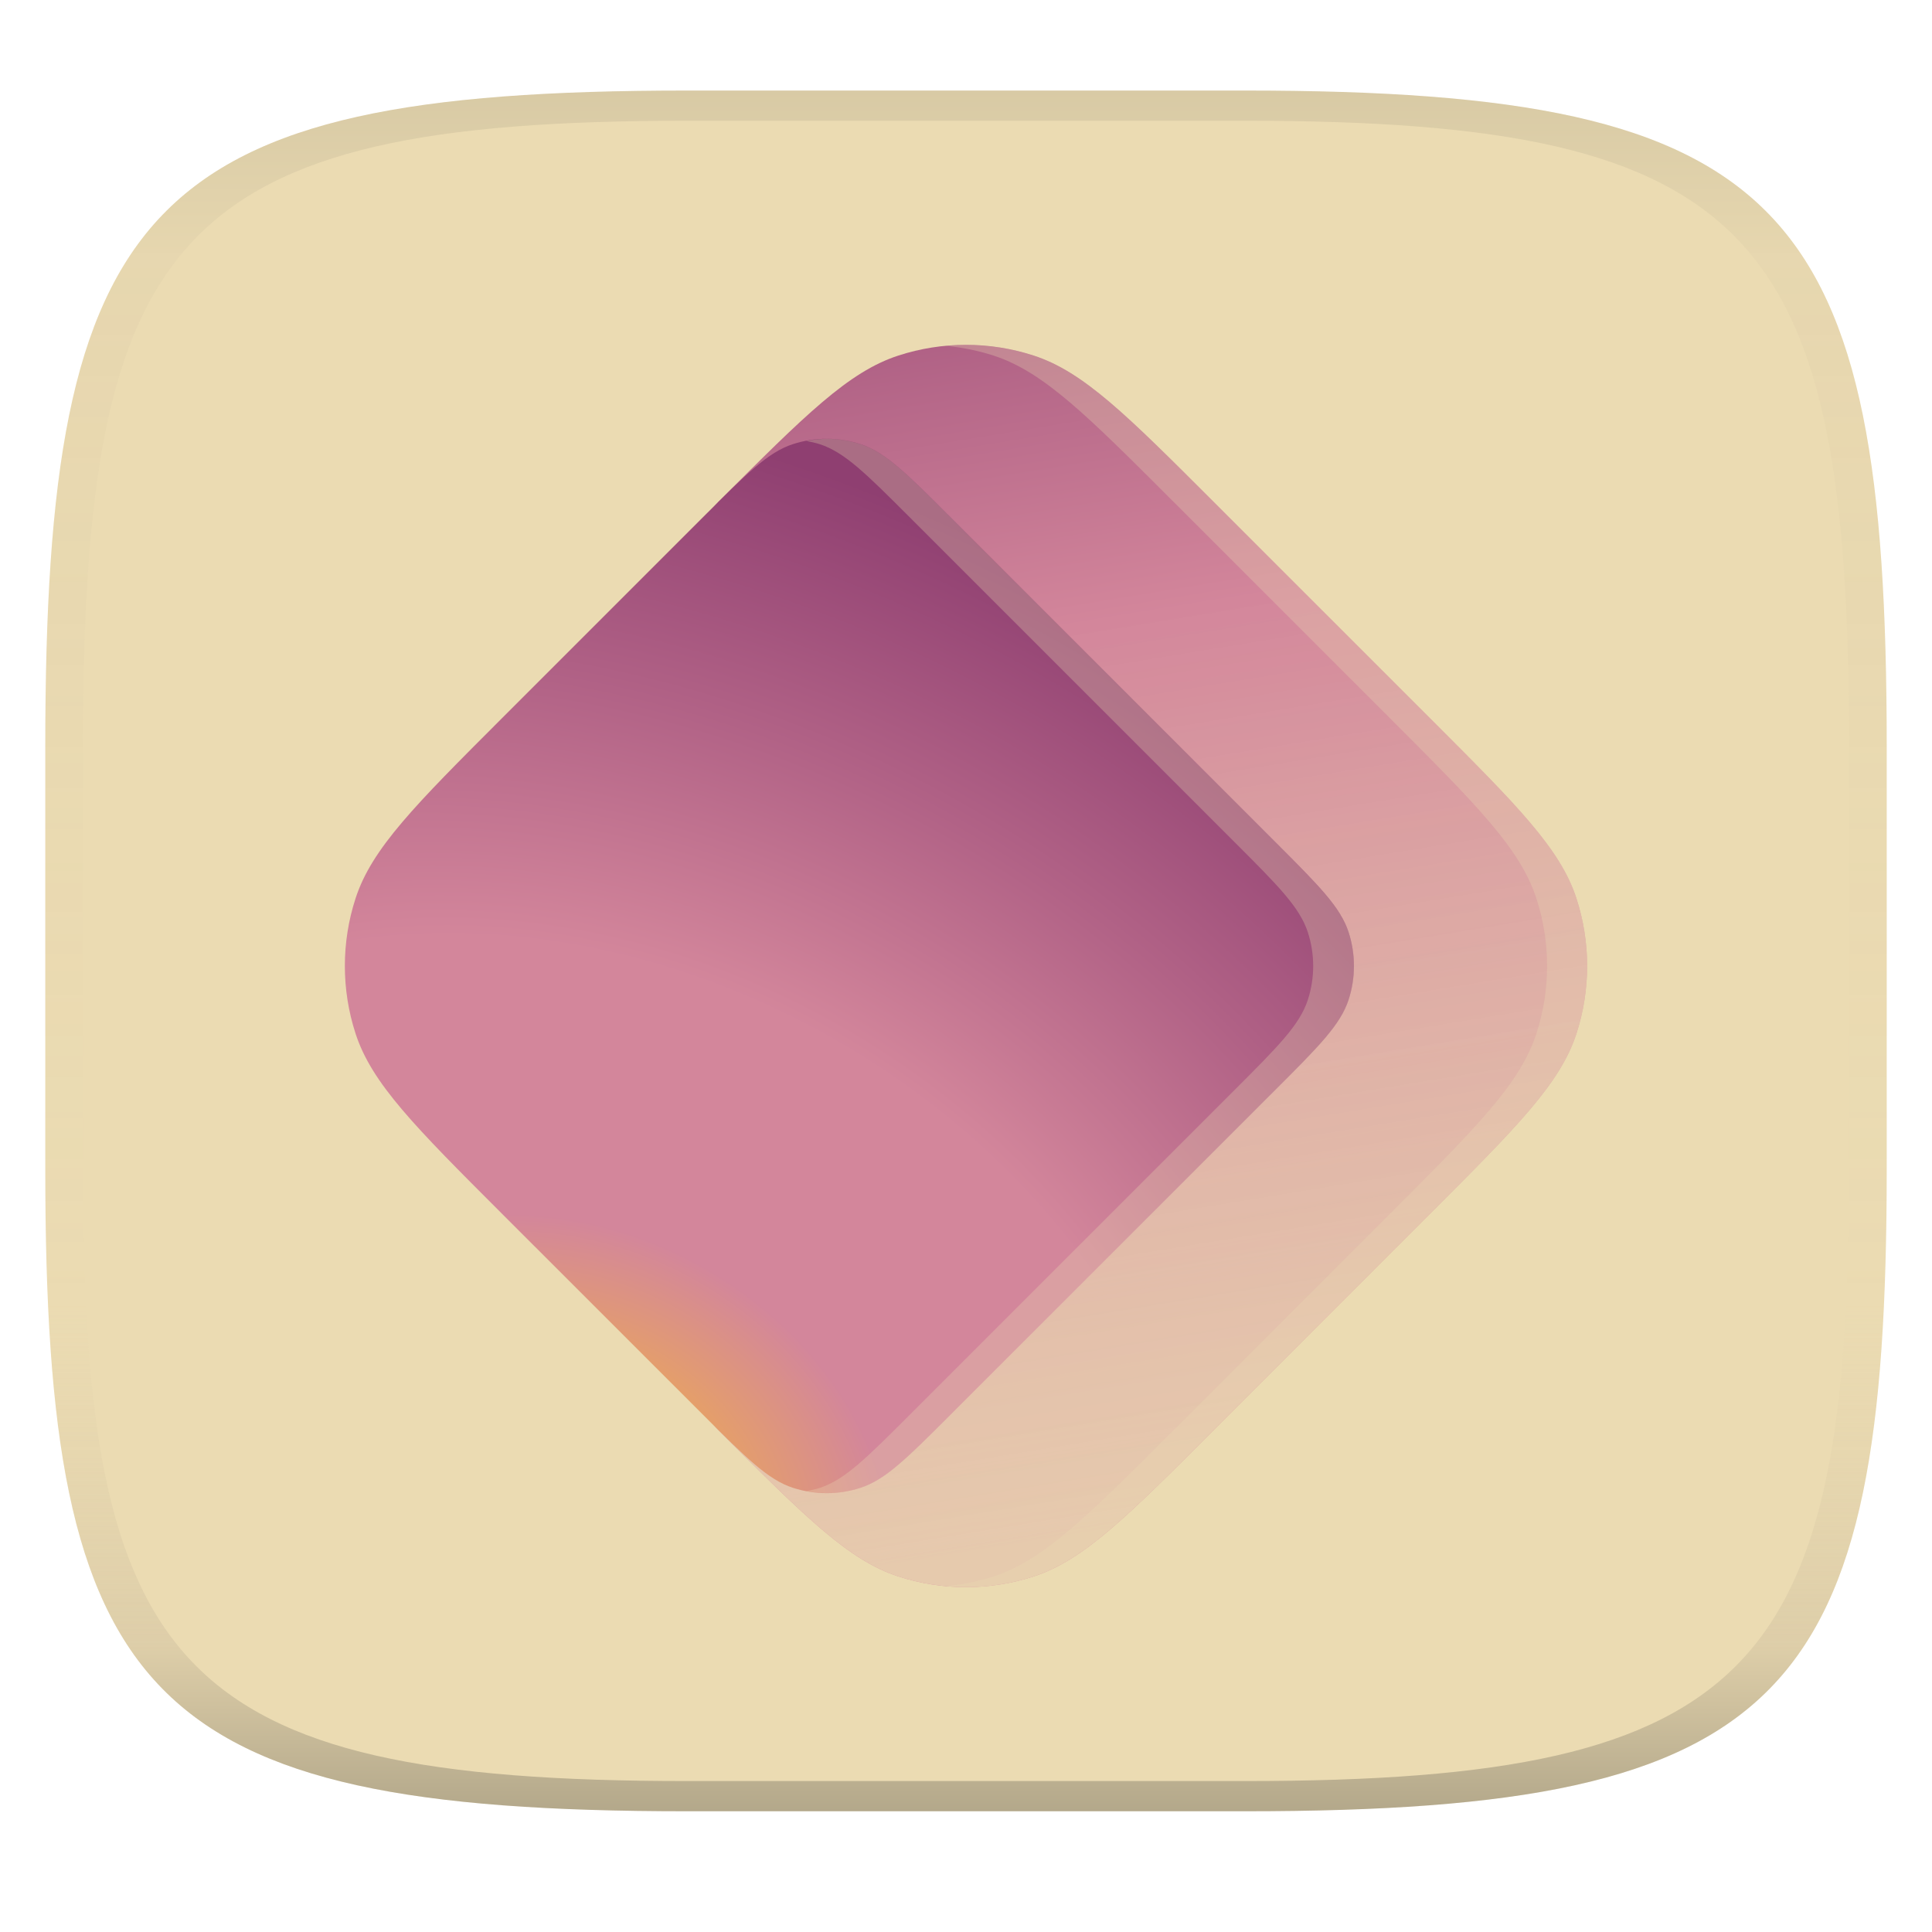
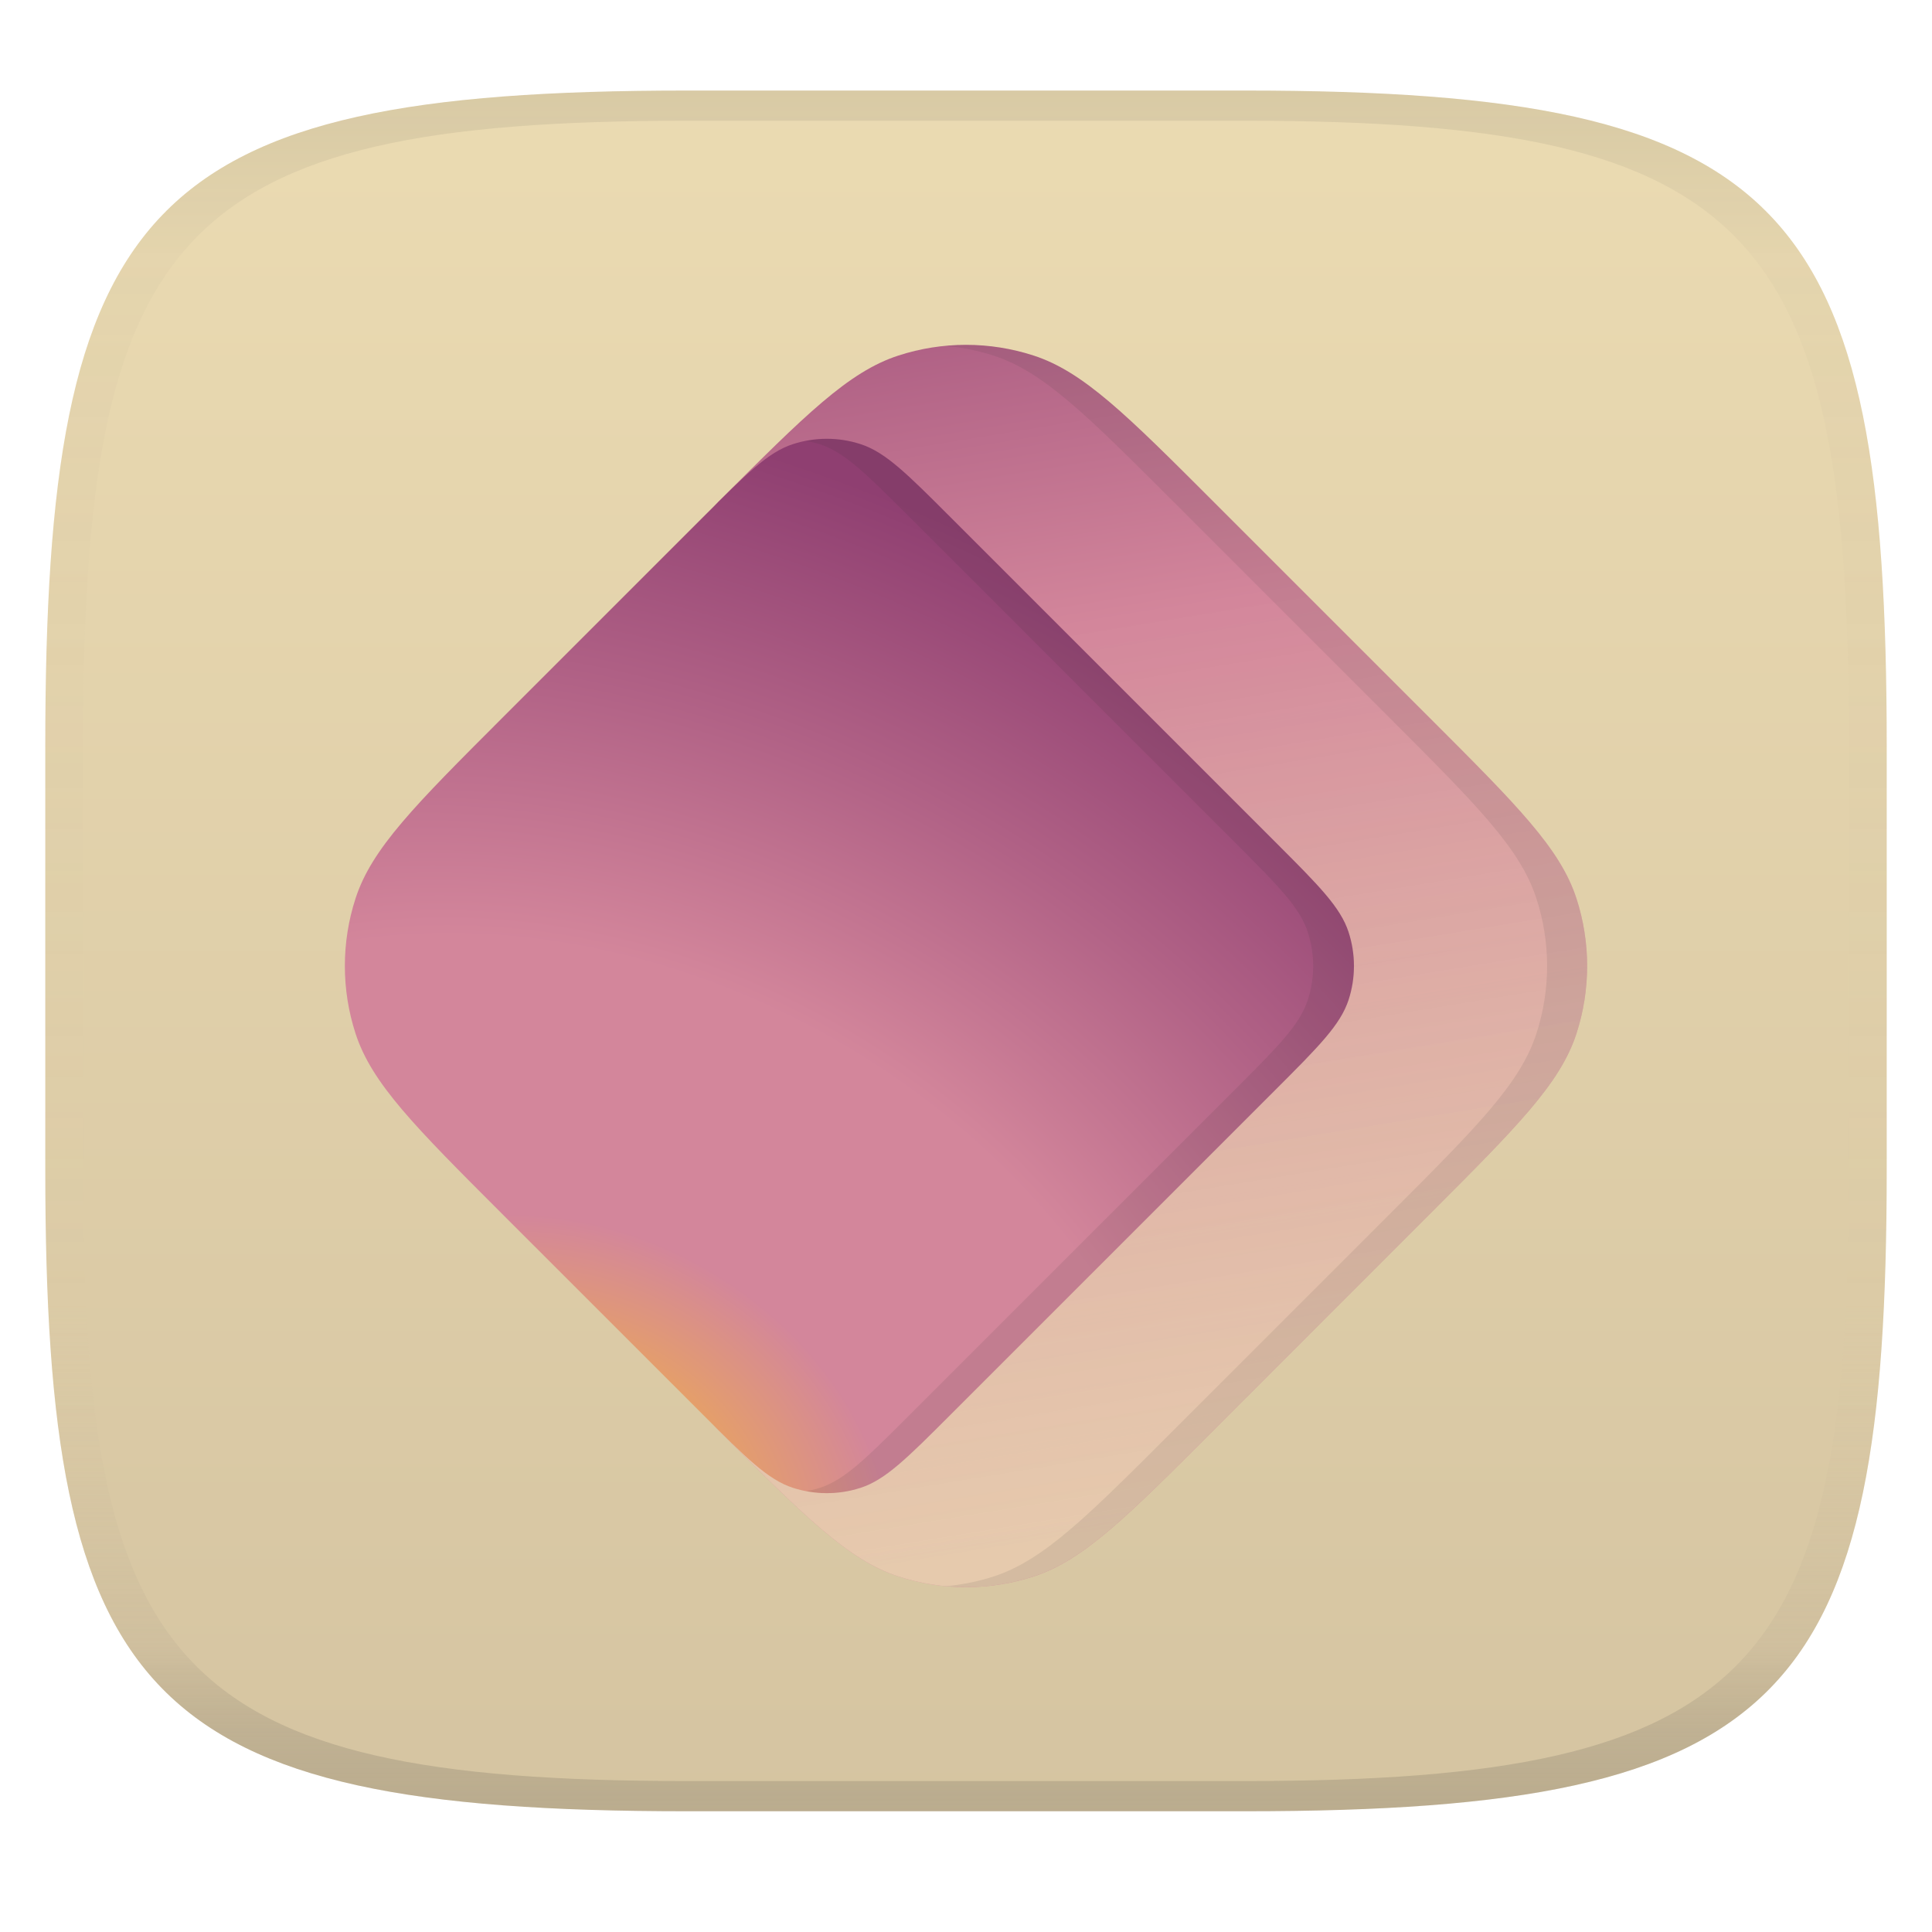
<svg xmlns="http://www.w3.org/2000/svg" width="256" height="256" version="1.1">
  <linearGradient id="b" x1=".5" x2=".5" y2="1" gradientTransform="matrix(244,0,0,228,5.981,12)" gradientUnits="userSpaceOnUse">
    <stop stop-color="#ebdbb2" offset="0" />
-     <stop stop-color="#ebdbb2" offset="1" />
+     <stop stop-color="#d5c4a1" offset="1" />
  </linearGradient>
  <defs>
    <linearGradient id="linearGradient31" x1=".5" x2=".5" y2="1" gradientTransform="matrix(244,0,0,228,5.988,12)" gradientUnits="userSpaceOnUse">
      <stop stop-color="#282828" stop-opacity=".1" offset="0" />
      <stop stop-color="#bdae93" stop-opacity=".1" offset=".1" />
      <stop stop-color="#d5c4a1" stop-opacity="0" offset=".702" />
      <stop stop-color="#bdae93" stop-opacity=".302" offset=".9" />
-       <stop stop-color="#282828" stop-opacity=".3" offset="1" />
+       <stop stop-color="#282828" stop-opacity=".15" offset="1" />
    </linearGradient>
    <radialGradient id="paint2_radial_10015_6900" cx="-.05" cy="-.031" r="1" gradientTransform="matrix(71.007 -116.97 148.83 90.346 84.598 194.81)" gradientUnits="userSpaceOnUse">
      <stop stop-color="#fabd2f" offset="0" />
      <stop stop-color="#d3869b" offset=".253" />
      <stop stop-color="#d3869b" offset=".502" />
      <stop stop-color="#b16286" offset=".746" />
      <stop stop-color="#8f3f71" offset="1" />
    </radialGradient>
    <linearGradient id="linearGradient14" x1="183.21" x2="244.06" y1="37.428" y2="408.85" gradientTransform="matrix(.52609 0 0 .52609 -6.6797 -6.6807)" gradientUnits="userSpaceOnUse">
      <stop stop-color="#8f3f71" offset="0" />
      <stop stop-color="#d3869b" offset=".392" />
      <stop stop-color="#ebdbb2" stop-opacity=".799" offset="1" />
    </linearGradient>
    <linearGradient id="linearGradient111" x1="183.21" x2="244.06" y1="37.428" y2="408.85" gradientTransform="matrix(.52609 0 0 .52609 -6.6797 -6.6807)" gradientUnits="userSpaceOnUse">
      <stop stop-color="#8f3f71" stop-opacity="0" offset="0" />
      <stop stop-color="#d3869b" stop-opacity="0" offset=".392" />
      <stop stop-color="#d3869b" offset="1" />
    </linearGradient>
  </defs>
  <path d="m165 12c72 0 85 15 85 87v56c0 70-13 85-85 85h-74c-72 0-85-15-85-85v-56c0-72 13-87 85-87z" fill="url(#b)" style="isolation:isolate" />
  <path d="m95.195 66.489c11.483-11.483 17.224-17.224 23.845-19.376 5.823-1.892 12.097-1.892 17.92 0 6.621 2.151 12.362 7.893 23.845 19.376l28.704 28.705c11.483 11.483 17.224 17.224 19.376 23.845 1.892 5.824 1.892 12.097 0 17.921-2.151 6.62-7.893 12.362-19.376 23.845l-28.704 28.705c-11.483 11.483-17.224 17.224-23.845 19.376-5.823 1.892-12.097 1.892-17.92 0-6.621-2.151-12.362-7.893-23.845-19.376l-5.397-6.051c-3.266-3.661-4.899-5.492-6.063-7.574-1.033-1.847-1.79-3.834-2.249-5.9-0.517-2.329-0.517-4.782-0.517-9.688v-64.596c0-4.906 0-7.359 0.517-9.688 0.459-2.065 1.216-4.053 2.249-5.9 1.164-2.082 2.797-3.913 6.063-7.574z" fill="url(#linearGradient111)" stroke-width=".526" />
  <path d="m95.195 66.489c11.483-11.483 17.224-17.224 23.845-19.376 5.823-1.892 12.097-1.892 17.92 0 6.621 2.151 12.362 7.893 23.845 19.376l28.704 28.705c11.483 11.483 17.224 17.224 19.376 23.845 1.892 5.824 1.892 12.097 0 17.921-2.151 6.62-7.893 12.362-19.376 23.845l-28.704 28.705c-11.483 11.483-17.224 17.224-23.845 19.376-5.823 1.892-12.097 1.892-17.92 0-6.621-2.151-12.362-7.893-23.845-19.376l-5.397-6.051c-3.266-3.661-4.899-5.492-6.063-7.574-1.033-1.847-1.79-3.834-2.249-5.9-0.517-2.329-0.517-4.782-0.517-9.688v-64.596c0-4.906 0-7.359 0.517-9.688 0.459-2.065 1.216-4.053 2.249-5.9 1.164-2.082 2.797-3.913 6.063-7.574z" fill="url(#linearGradient14)" stroke-width=".526" />
  <path d="m93.145 68.537c5.741-5.741 8.612-8.612 11.922-9.688 2.912-0.946 6.048-0.946 8.96 0 3.311 1.075 6.181 3.946 11.923 9.688l43.057 43.057c5.742 5.741 8.612 8.612 9.688 11.922 0.946 2.912 0.946 6.048 0 8.96-1.076 3.31-3.946 6.181-9.688 11.922l-43.057 43.057c-5.742 5.742-8.612 8.612-11.923 9.688-2.911 0.946-6.048 0.946-8.96 0-3.31-1.076-6.181-3.946-11.922-9.688l-26.655-26.654c-11.483-11.483-17.224-17.224-19.376-23.845-1.892-5.823-1.892-12.096 0-17.92 2.151-6.62 7.893-12.362 19.376-23.845z" fill="url(#paint2_radial_10015_6900)" stroke-width=".526" />
-   <path d="m109.55 58.149c-0.906 0-1.809 0.113-2.703 0.283 0.598 0.114 1.196 0.238 1.779 0.428 3.311 1.075 6.18 3.946 11.922 9.688l43.059 43.057c5.742 5.741 8.612 8.612 9.688 11.922 0.946 2.912 0.946 6.049 0 8.961-1.076 3.31-3.946 6.181-9.688 11.922l-43.059 43.057c-5.742 5.742-8.611 8.612-11.922 9.688-0.584 0.19-1.181 0.314-1.779 0.428 2.386 0.453 4.855 0.329 7.184-0.428 3.311-1.076 6.18-3.946 11.922-9.688l43.059-43.057c5.742-5.741 8.612-8.612 9.688-11.922 0.946-2.912 0.946-6.049 0-8.961-1.076-3.31-3.946-6.181-9.688-11.922l-43.059-43.057c-5.742-5.741-8.611-8.612-11.922-9.688-1.456-0.473-2.968-0.711-4.481-0.711z" fill="#ebdbb2" opacity=".3" />
-   <path d="m128 45.699c-0.886 0-1.77 0.052-2.652 0.133 2.132 0.196 4.249 0.618 6.309 1.287 6.621 2.151 12.361 7.892 23.844 19.375l28.705 28.705c11.483 11.483 17.223 17.225 19.375 23.846 1.892 5.824 1.892 12.096 0 17.92-2.151 6.62-7.891 12.363-19.375 23.846l-28.705 28.705c-11.483 11.483-17.223 17.223-23.844 19.375-2.06 0.669-4.176 1.091-6.309 1.287 3.897 0.358 7.849-0.064 11.613-1.287 6.621-2.152 12.361-7.892 23.844-19.375l28.705-28.705c11.483-11.483 17.224-17.225 19.375-23.846 1.892-5.824 1.892-12.096 0-17.92-2.152-6.621-7.892-12.363-19.375-23.846l-28.705-28.705c-11.483-11.483-17.223-17.224-23.844-19.375-2.912-0.946-5.937-1.42-8.961-1.42z" fill="#ebdbb2" opacity=".3" />
+   <path d="m109.55 58.149c-0.906 0-1.809 0.113-2.703 0.283 0.598 0.114 1.196 0.238 1.779 0.428 3.311 1.075 6.18 3.946 11.922 9.688l43.059 43.057c5.742 5.741 8.612 8.612 9.688 11.922 0.946 2.912 0.946 6.049 0 8.961-1.076 3.31-3.946 6.181-9.688 11.922l-43.059 43.057c-5.742 5.742-8.611 8.612-11.922 9.688-0.584 0.19-1.181 0.314-1.779 0.428 2.386 0.453 4.855 0.329 7.184-0.428 3.311-1.076 6.18-3.946 11.922-9.688l43.059-43.057c5.742-5.741 8.612-8.612 9.688-11.922 0.946-2.912 0.946-6.049 0-8.961-1.076-3.31-3.946-6.181-9.688-11.922l-43.059-43.057c-5.742-5.741-8.611-8.612-11.922-9.688-1.456-0.473-2.968-0.711-4.481-0.711z" fill="#282828" opacity=".1" />
+   <path d="m128 45.699c-0.886 0-1.77 0.052-2.652 0.133 2.132 0.196 4.249 0.618 6.309 1.287 6.621 2.151 12.361 7.892 23.844 19.375l28.705 28.705c11.483 11.483 17.223 17.225 19.375 23.846 1.892 5.824 1.892 12.096 0 17.92-2.151 6.62-7.891 12.363-19.375 23.846l-28.705 28.705c-11.483 11.483-17.223 17.223-23.844 19.375-2.06 0.669-4.176 1.091-6.309 1.287 3.897 0.358 7.849-0.064 11.613-1.287 6.621-2.152 12.361-7.892 23.844-19.375l28.705-28.705c11.483-11.483 17.224-17.225 19.375-23.846 1.892-5.824 1.892-12.096 0-17.92-2.152-6.621-7.892-12.363-19.375-23.846l-28.705-28.705c-11.483-11.483-17.223-17.224-23.844-19.375-2.912-0.946-5.937-1.42-8.961-1.42z" fill="#32302f" opacity=".1" />
  <path d="m91 12c-72 0-85 15-85 87v56c0 70 13 85 85 85h74c72 0 85-15 85-85v-56c0-72-13-87-85-87zm0 4h74c68 0 80 15 80 83v56c0 66-12 81-80 81h-74c-68 0-80-15-80-81v-56c0-68 12-83 80-83z" fill="url(#linearGradient31)" style="isolation:isolate" />
</svg>
